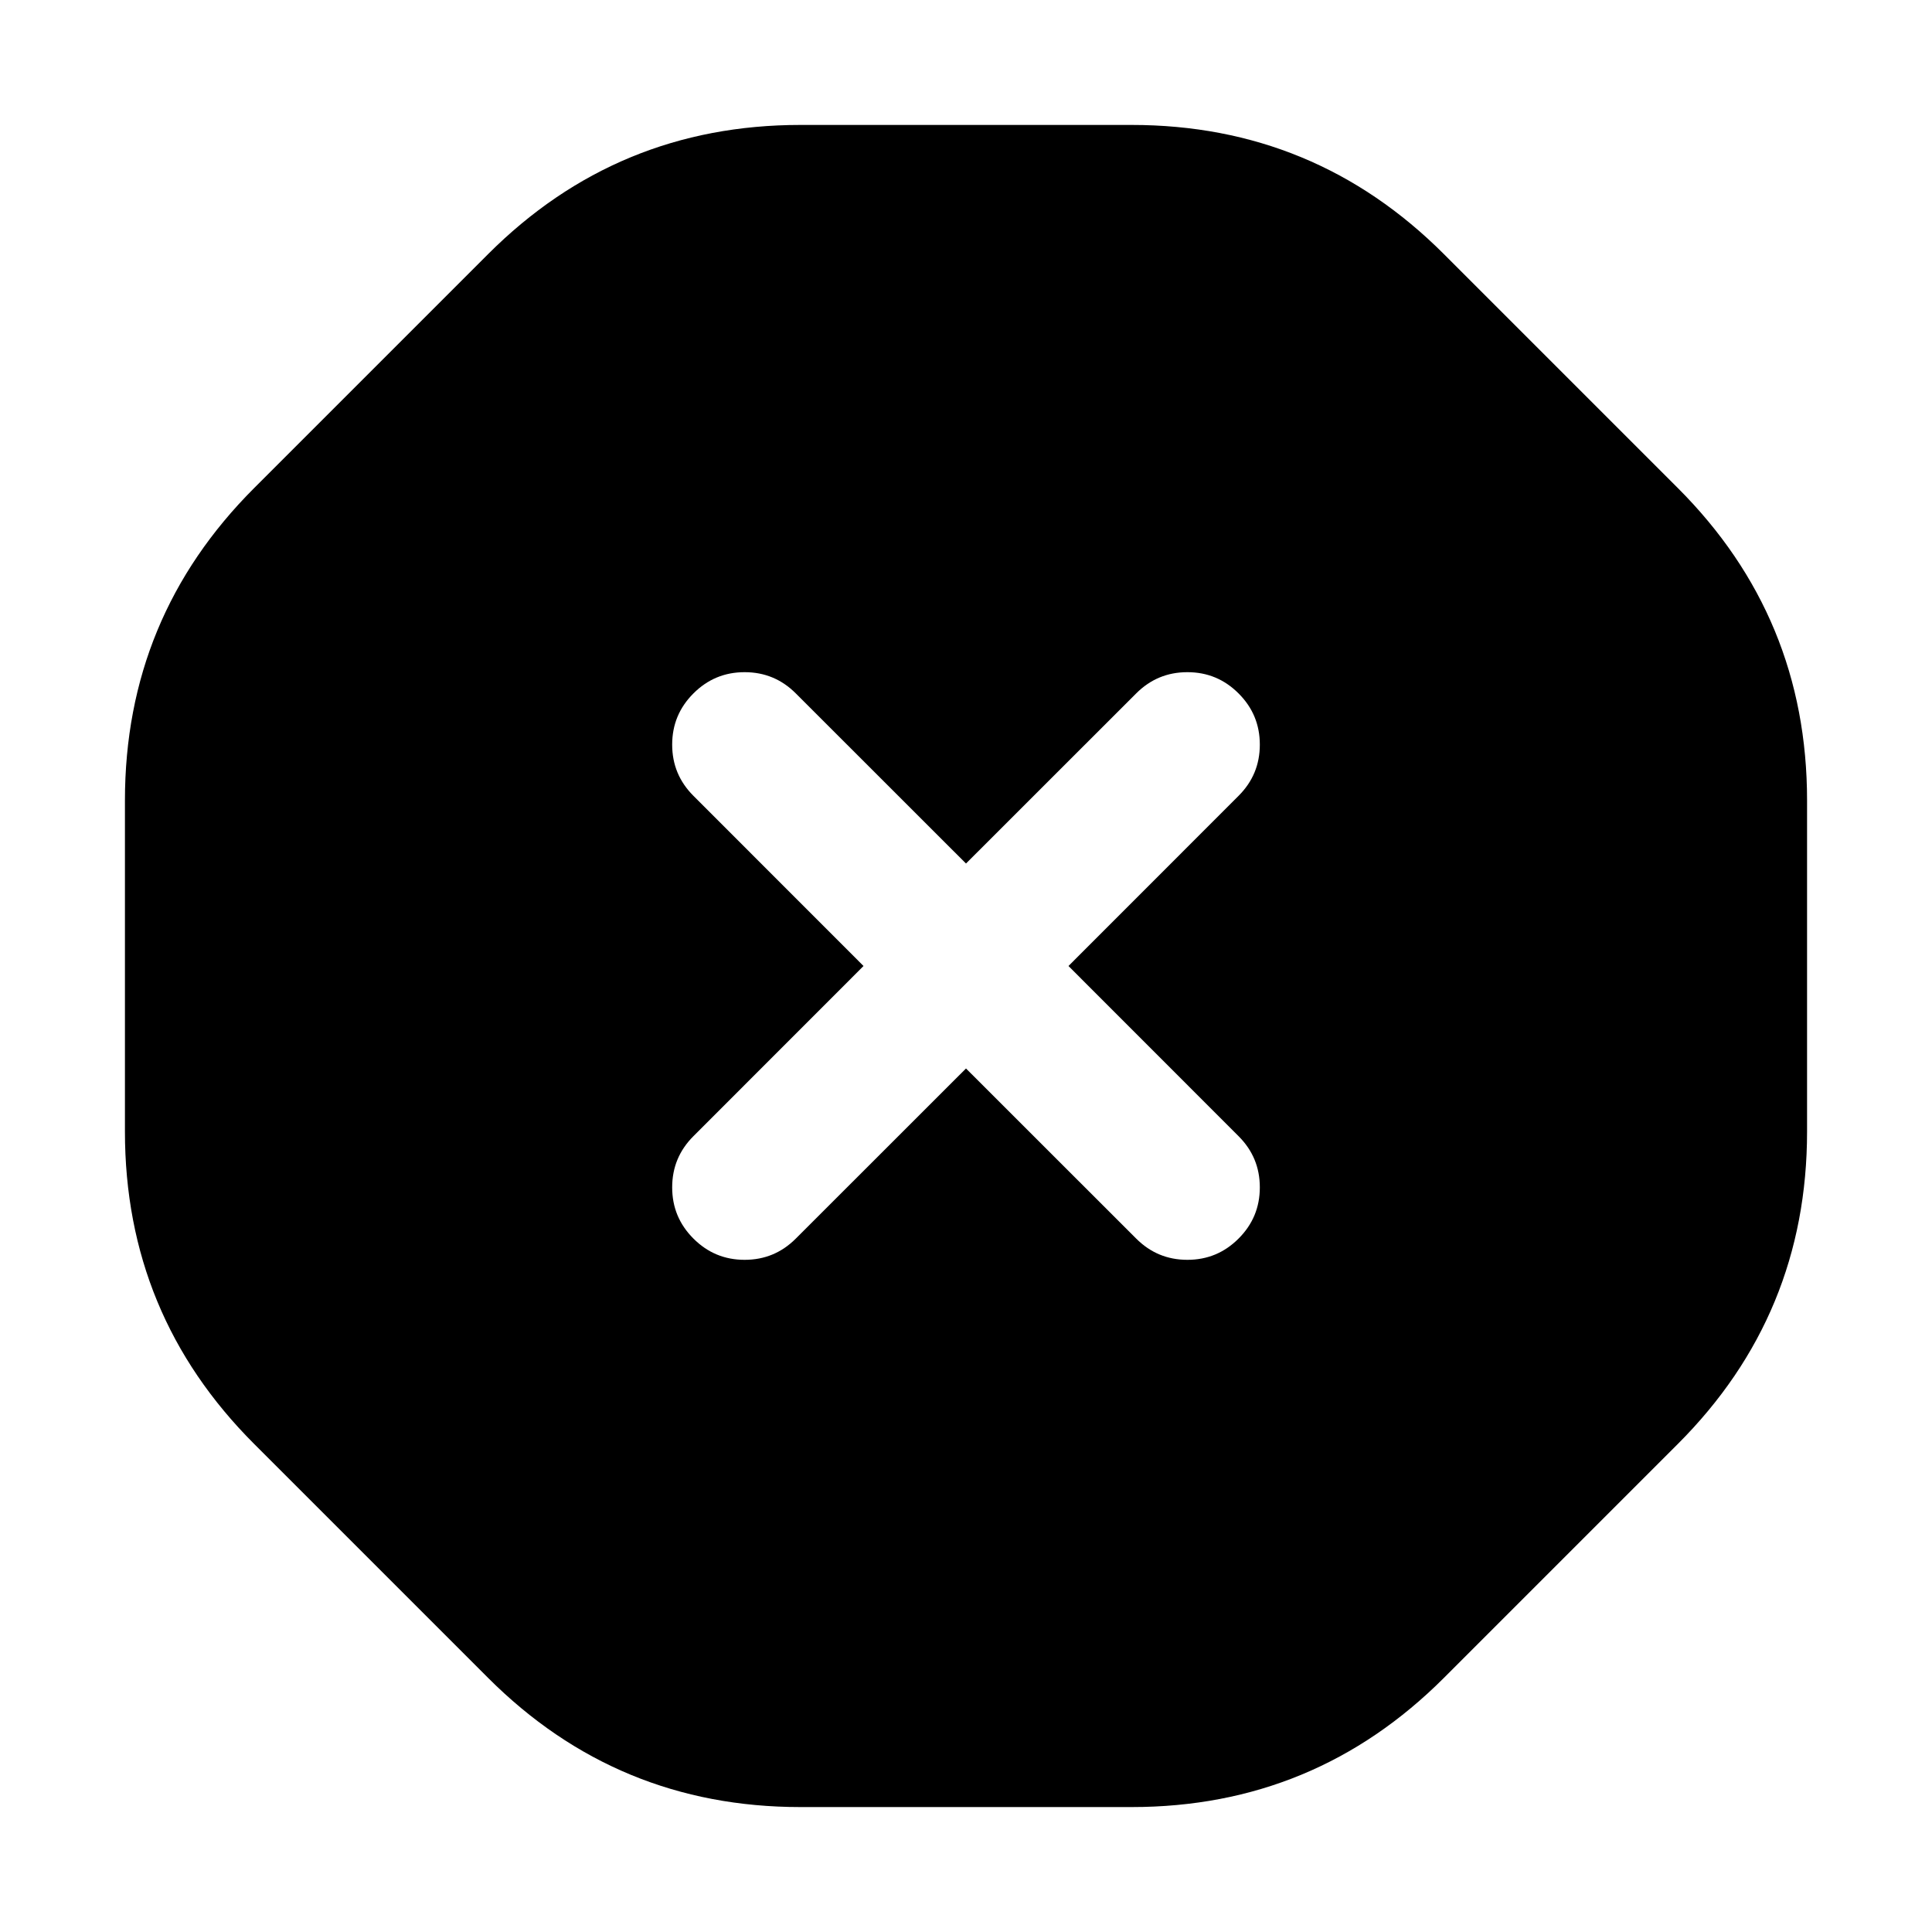
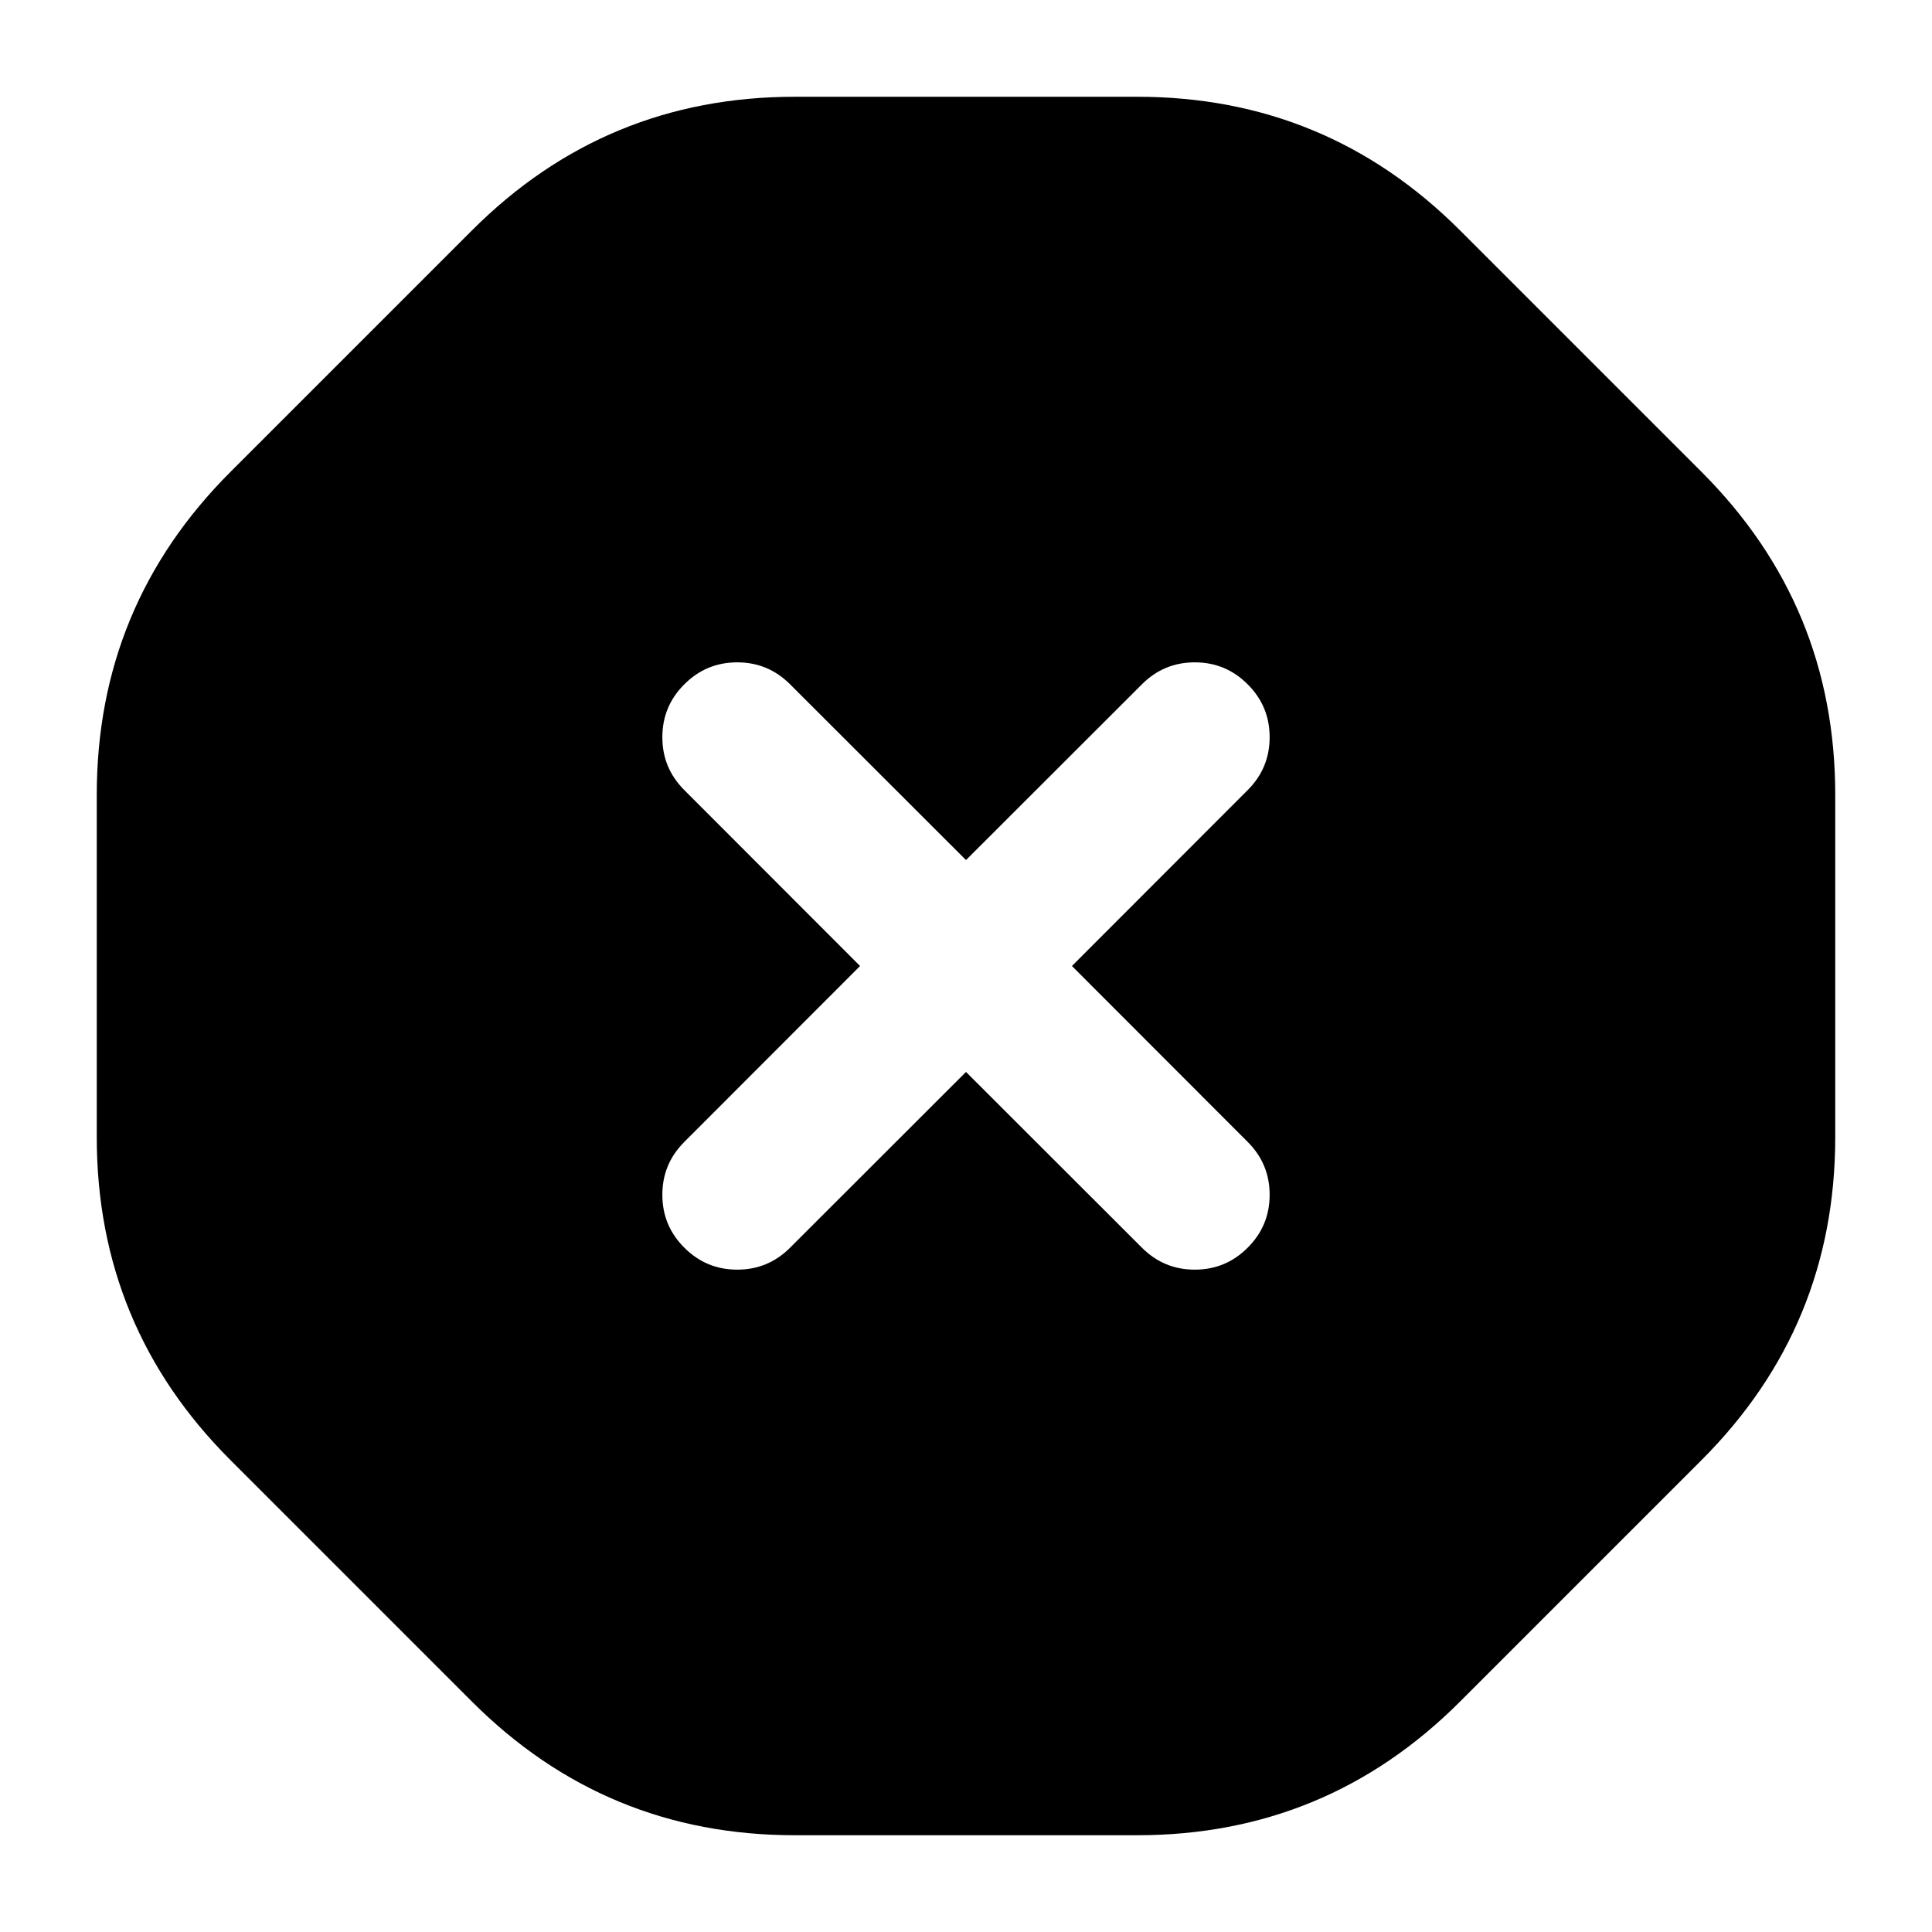
<svg viewBox="0 0 24 24" fill="none">
-   <path d="M14.057 1.552Q16.333 1.552 17.938 3.158L20.842 6.062Q22.448 7.667 22.448 9.943V14.057Q22.448 16.333 20.842 17.938L17.938 20.842Q16.333 22.448 14.057 22.448H9.943Q7.667 22.448 6.062 20.842L3.158 17.938Q1.552 16.333 1.552 14.057V9.943Q1.552 7.667 3.158 6.062L6.062 3.158Q7.667 1.552 9.943 1.552H14.057ZM14.114 15.386C14.29 15.562 14.501 15.65 14.75 15.65C14.999 15.65 15.21 15.562 15.386 15.386C15.562 15.21 15.65 14.999 15.65 14.75C15.65 14.501 15.562 14.29 15.386 14.114L13.273 12L15.386 9.886C15.562 9.71 15.65 9.499 15.65 9.25C15.65 9.001 15.562 8.79 15.386 8.614C15.21 8.438 14.999 8.35 14.75 8.35C14.501 8.35 14.29 8.438 14.114 8.614L12 10.727L9.886 8.614C9.71 8.438 9.499 8.35 9.25 8.35C9.001 8.35 8.79 8.438 8.614 8.614C8.438 8.79 8.35 9.001 8.35 9.25C8.35 9.499 8.438 9.71 8.614 9.886L10.727 12L8.614 14.114C8.438 14.29 8.35 14.501 8.35 14.75C8.35 14.999 8.438 15.21 8.614 15.386C8.79 15.562 9.001 15.65 9.25 15.65C9.499 15.65 9.71 15.562 9.886 15.386L12 13.273L14.114 15.386Z" fill="currentColor" />
+   <path d="M14.126 1.202Q16.478 1.202 18.137 2.862L21.138 5.863Q22.798 7.522 22.798 9.874L22.798 14.126Q22.798 16.478 21.138 18.137L18.137 21.138Q16.478 22.798 14.126 22.798L9.874 22.798Q7.522 22.798 5.863 21.138L2.862 18.137Q1.202 16.478 1.202 14.126L1.202 9.874Q1.202 7.522 2.862 5.863L5.863 2.862Q7.522 1.202 9.874 1.202ZM14.185 15.499C14.367 15.681 14.585 15.772 14.842 15.772C15.099 15.772 15.318 15.681 15.499 15.499C15.681 15.318 15.772 15.099 15.772 14.842C15.772 14.585 15.681 14.367 15.499 14.185L13.316 12L15.499 9.815C15.681 9.633 15.772 9.415 15.772 9.158C15.772 8.901 15.681 8.682 15.499 8.501C15.318 8.319 15.099 8.228 14.842 8.228C14.585 8.228 14.367 8.319 14.185 8.501L12 10.684L9.815 8.501C9.633 8.319 9.415 8.228 9.158 8.228C8.901 8.228 8.682 8.319 8.501 8.501C8.319 8.682 8.228 8.901 8.228 9.158C8.228 9.415 8.319 9.633 8.501 9.815L10.684 12L8.501 14.185C8.319 14.367 8.228 14.585 8.228 14.842C8.228 15.099 8.319 15.318 8.501 15.499C8.682 15.681 8.901 15.772 9.158 15.772C9.415 15.772 9.633 15.681 9.815 15.499L12 13.316Z" fill="currentColor" />
</svg>
